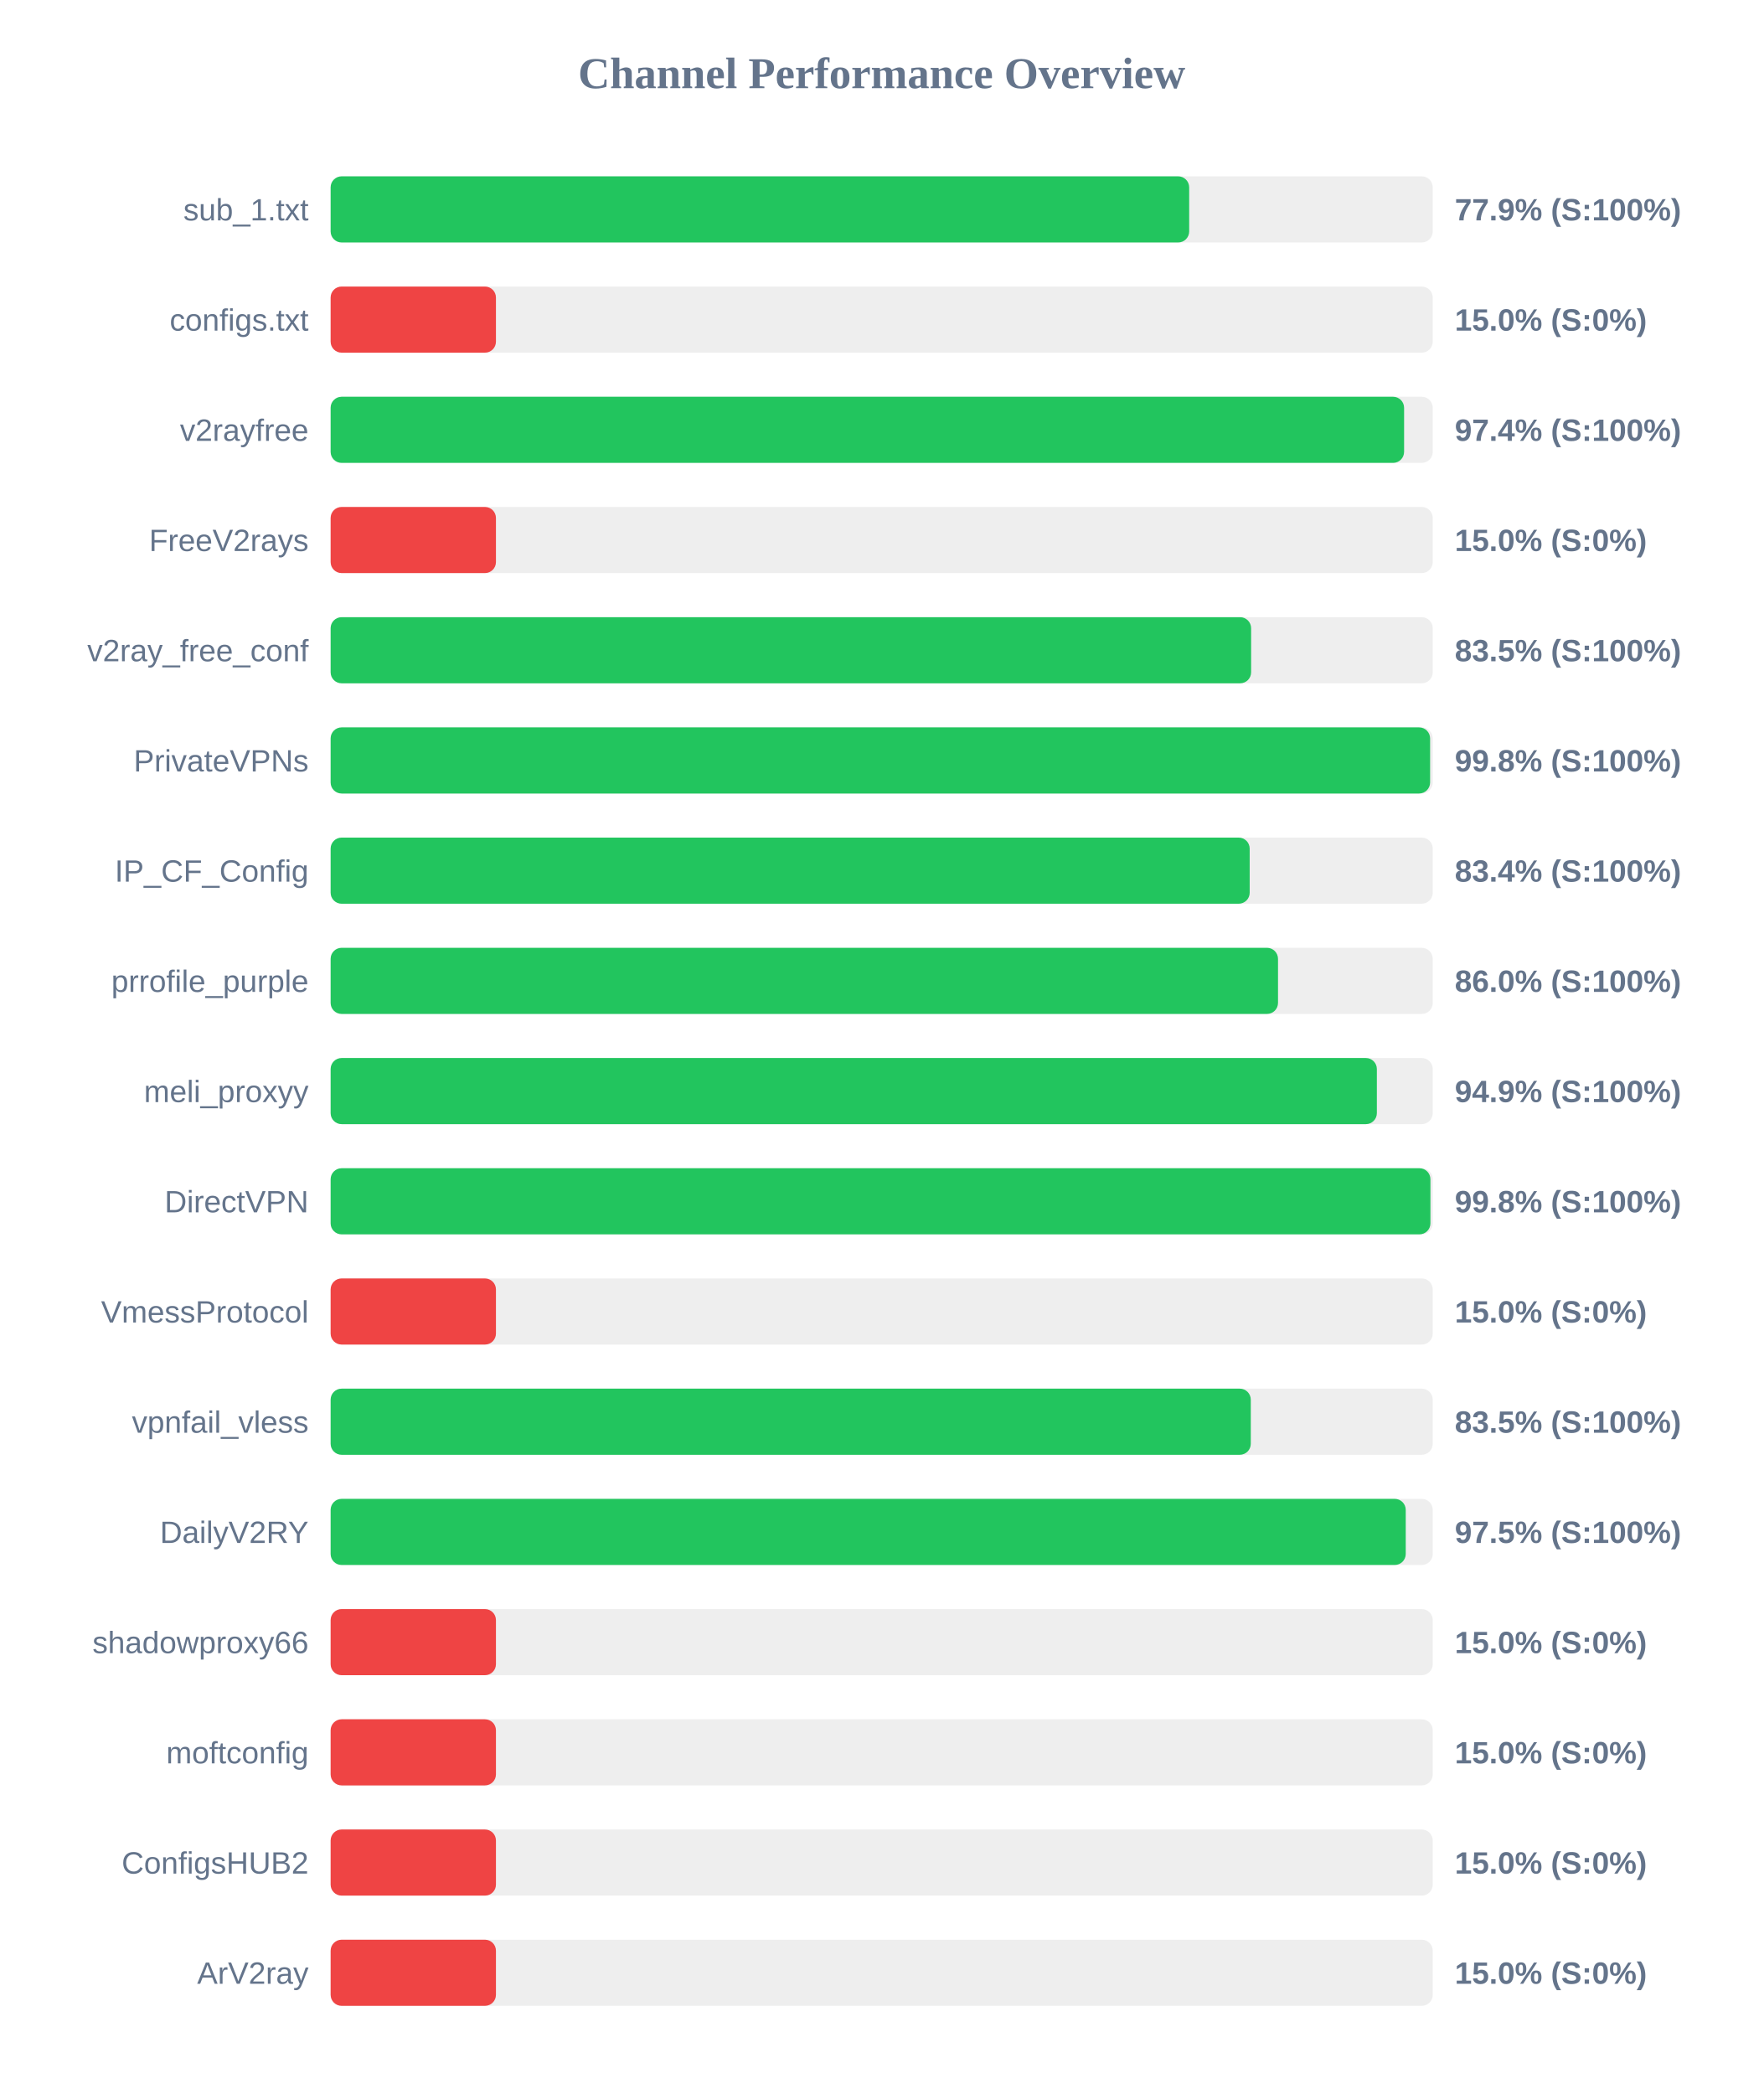
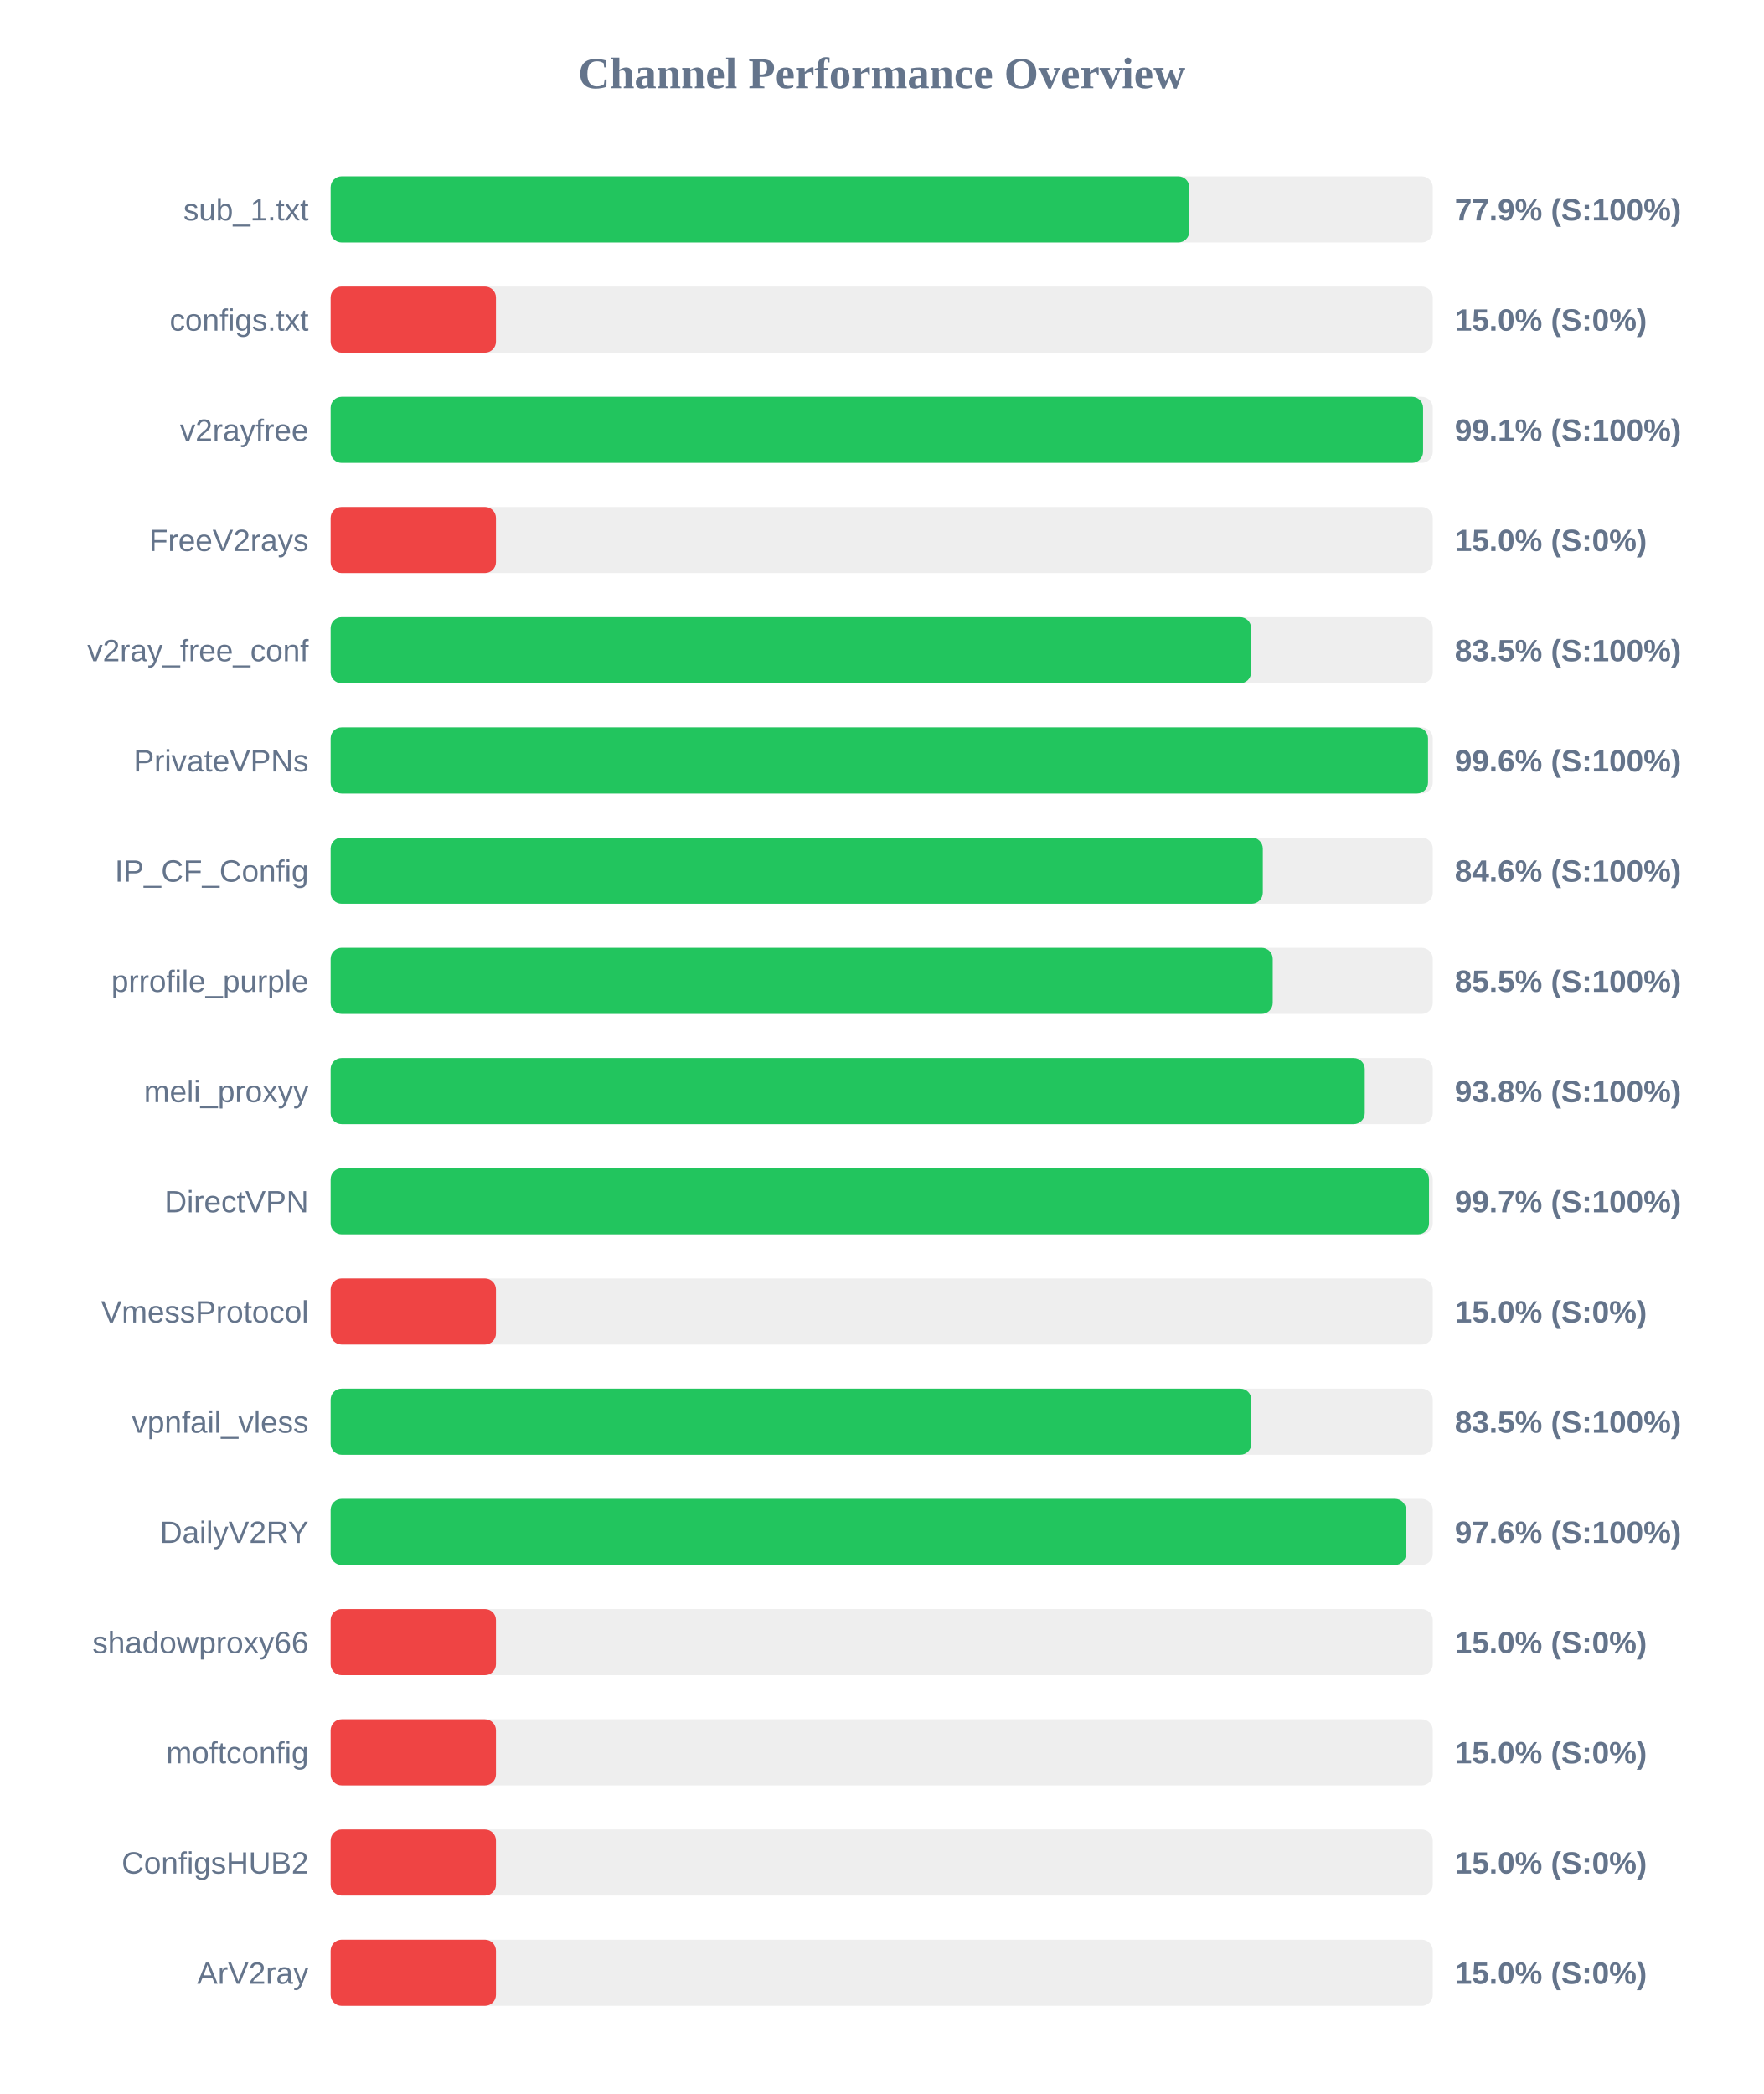
<svg xmlns="http://www.w3.org/2000/svg" width="800" height="950" version="1.1">
  <style>
        .row { font: 14px Arial; fill: #64748b; }
        .score { font: bold 14px Arial; fill: #64748b; }
    </style>
  <text x="400" y="40" text-anchor="middle" font-size="20px" font-weight="bold" fill="#64748b">Channel Performance Overview</text>
  <rect x="150" y="80" width="500" height="30" fill="#eee" rx="5" />
-   <rect x="150" y="80" width="389.5" height="30" fill="#22c55e" rx="5" />
+   <rect x="150" y="80" width="389.55" height="30" fill="#22c55e" rx="5" />
  <text x="140" y="100" text-anchor="end" class="row">sub_1.txt</text>
  <text x="660" y="100" text-anchor="start" class="score">77.9% (S:100%)</text>
  <rect x="150" y="130" width="500" height="30" fill="#eee" rx="5" />
  <rect x="150" y="130" width="75.0" height="30" fill="#ef4444" rx="5" />
  <text x="140" y="150" text-anchor="end" class="row">configs.txt</text>
  <text x="660" y="150" text-anchor="start" class="score">15.0% (S:0%)</text>
  <rect x="150" y="180" width="500" height="30" fill="#eee" rx="5" />
-   <rect x="150" y="180" width="487.0" height="30" fill="#22c55e" rx="5" />
+   <rect x="150" y="180" width="495.6" height="30" fill="#22c55e" rx="5" />
  <text x="140" y="200" text-anchor="end" class="row">v2rayfree</text>
-   <text x="660" y="200" text-anchor="start" class="score">97.4% (S:100%)</text>
+   <text x="660" y="200" text-anchor="start" class="score">99.1% (S:100%)</text>
  <rect x="150" y="230" width="500" height="30" fill="#eee" rx="5" />
  <rect x="150" y="230" width="75.0" height="30" fill="#ef4444" rx="5" />
  <text x="140" y="250" text-anchor="end" class="row">FreeV2rays</text>
  <text x="660" y="250" text-anchor="start" class="score">15.0% (S:0%)</text>
  <rect x="150" y="280" width="500" height="30" fill="#eee" rx="5" />
  <rect x="150" y="280" width="417.6" height="30" fill="#22c55e" rx="5" />
  <text x="140" y="300" text-anchor="end" class="row">v2ray_free_conf</text>
  <text x="660" y="300" text-anchor="start" class="score">83.5% (S:100%)</text>
  <rect x="150" y="330" width="500" height="30" fill="#eee" rx="5" />
-   <rect x="150" y="330" width="498.8" height="30" fill="#22c55e" rx="5" />
+   <rect x="150" y="330" width="497.85" height="30" fill="#22c55e" rx="5" />
  <text x="140" y="350" text-anchor="end" class="row">PrivateVPNs</text>
-   <text x="660" y="350" text-anchor="start" class="score">99.8% (S:100%)</text>
+   <text x="660" y="350" text-anchor="start" class="score">99.6% (S:100%)</text>
  <rect x="150" y="380" width="500" height="30" fill="#eee" rx="5" />
-   <rect x="150" y="380" width="416.95" height="30" fill="#22c55e" rx="5" />
+   <rect x="150" y="380" width="422.9" height="30" fill="#22c55e" rx="5" />
  <text x="140" y="400" text-anchor="end" class="row">IP_CF_Config</text>
-   <text x="660" y="400" text-anchor="start" class="score">83.4% (S:100%)</text>
+   <text x="660" y="400" text-anchor="start" class="score">84.6% (S:100%)</text>
  <rect x="150" y="430" width="500" height="30" fill="#eee" rx="5" />
-   <rect x="150" y="430" width="429.8" height="30" fill="#22c55e" rx="5" />
+   <rect x="150" y="430" width="427.4" height="30" fill="#22c55e" rx="5" />
  <text x="140" y="450" text-anchor="end" class="row">prrofile_purple</text>
-   <text x="660" y="450" text-anchor="start" class="score">86.0% (S:100%)</text>
+   <text x="660" y="450" text-anchor="start" class="score">85.5% (S:100%)</text>
  <rect x="150" y="480" width="500" height="30" fill="#eee" rx="5" />
-   <rect x="150" y="480" width="474.65" height="30" fill="#22c55e" rx="5" />
+   <rect x="150" y="480" width="469.15" height="30" fill="#22c55e" rx="5" />
  <text x="140" y="500" text-anchor="end" class="row">meli_proxyy</text>
-   <text x="660" y="500" text-anchor="start" class="score">94.9% (S:100%)</text>
+   <text x="660" y="500" text-anchor="start" class="score">93.8% (S:100%)</text>
  <rect x="150" y="530" width="500" height="30" fill="#eee" rx="5" />
-   <rect x="150" y="530" width="498.95" height="30" fill="#22c55e" rx="5" />
+   <rect x="150" y="530" width="498.3" height="30" fill="#22c55e" rx="5" />
  <text x="140" y="550" text-anchor="end" class="row">DirectVPN</text>
-   <text x="660" y="550" text-anchor="start" class="score">99.8% (S:100%)</text>
+   <text x="660" y="550" text-anchor="start" class="score">99.7% (S:100%)</text>
  <rect x="150" y="580" width="500" height="30" fill="#eee" rx="5" />
  <rect x="150" y="580" width="75.0" height="30" fill="#ef4444" rx="5" />
  <text x="140" y="600" text-anchor="end" class="row">VmessProtocol</text>
  <text x="660" y="600" text-anchor="start" class="score">15.0% (S:0%)</text>
  <rect x="150" y="630" width="500" height="30" fill="#eee" rx="5" />
-   <rect x="150" y="630" width="417.45" height="30" fill="#22c55e" rx="5" />
+   <rect x="150" y="630" width="417.7" height="30" fill="#22c55e" rx="5" />
  <text x="140" y="650" text-anchor="end" class="row">vpnfail_vless</text>
  <text x="660" y="650" text-anchor="start" class="score">83.5% (S:100%)</text>
  <rect x="150" y="680" width="500" height="30" fill="#eee" rx="5" />
-   <rect x="150" y="680" width="487.75" height="30" fill="#22c55e" rx="5" />
+   <rect x="150" y="680" width="487.85" height="30" fill="#22c55e" rx="5" />
  <text x="140" y="700" text-anchor="end" class="row">DailyV2RY</text>
-   <text x="660" y="700" text-anchor="start" class="score">97.5% (S:100%)</text>
+   <text x="660" y="700" text-anchor="start" class="score">97.6% (S:100%)</text>
  <rect x="150" y="730" width="500" height="30" fill="#eee" rx="5" />
  <rect x="150" y="730" width="75.0" height="30" fill="#ef4444" rx="5" />
  <text x="140" y="750" text-anchor="end" class="row">shadowproxy66</text>
  <text x="660" y="750" text-anchor="start" class="score">15.0% (S:0%)</text>
  <rect x="150" y="780" width="500" height="30" fill="#eee" rx="5" />
  <rect x="150" y="780" width="75.0" height="30" fill="#ef4444" rx="5" />
  <text x="140" y="800" text-anchor="end" class="row">moftconfig</text>
  <text x="660" y="800" text-anchor="start" class="score">15.0% (S:0%)</text>
  <rect x="150" y="830" width="500" height="30" fill="#eee" rx="5" />
  <rect x="150" y="830" width="75.0" height="30" fill="#ef4444" rx="5" />
  <text x="140" y="850" text-anchor="end" class="row">ConfigsHUB2</text>
  <text x="660" y="850" text-anchor="start" class="score">15.0% (S:0%)</text>
  <rect x="150" y="880" width="500" height="30" fill="#eee" rx="5" />
  <rect x="150" y="880" width="75.0" height="30" fill="#ef4444" rx="5" />
  <text x="140" y="900" text-anchor="end" class="row">ArV2ray</text>
  <text x="660" y="900" text-anchor="start" class="score">15.0% (S:0%)</text>
</svg>
